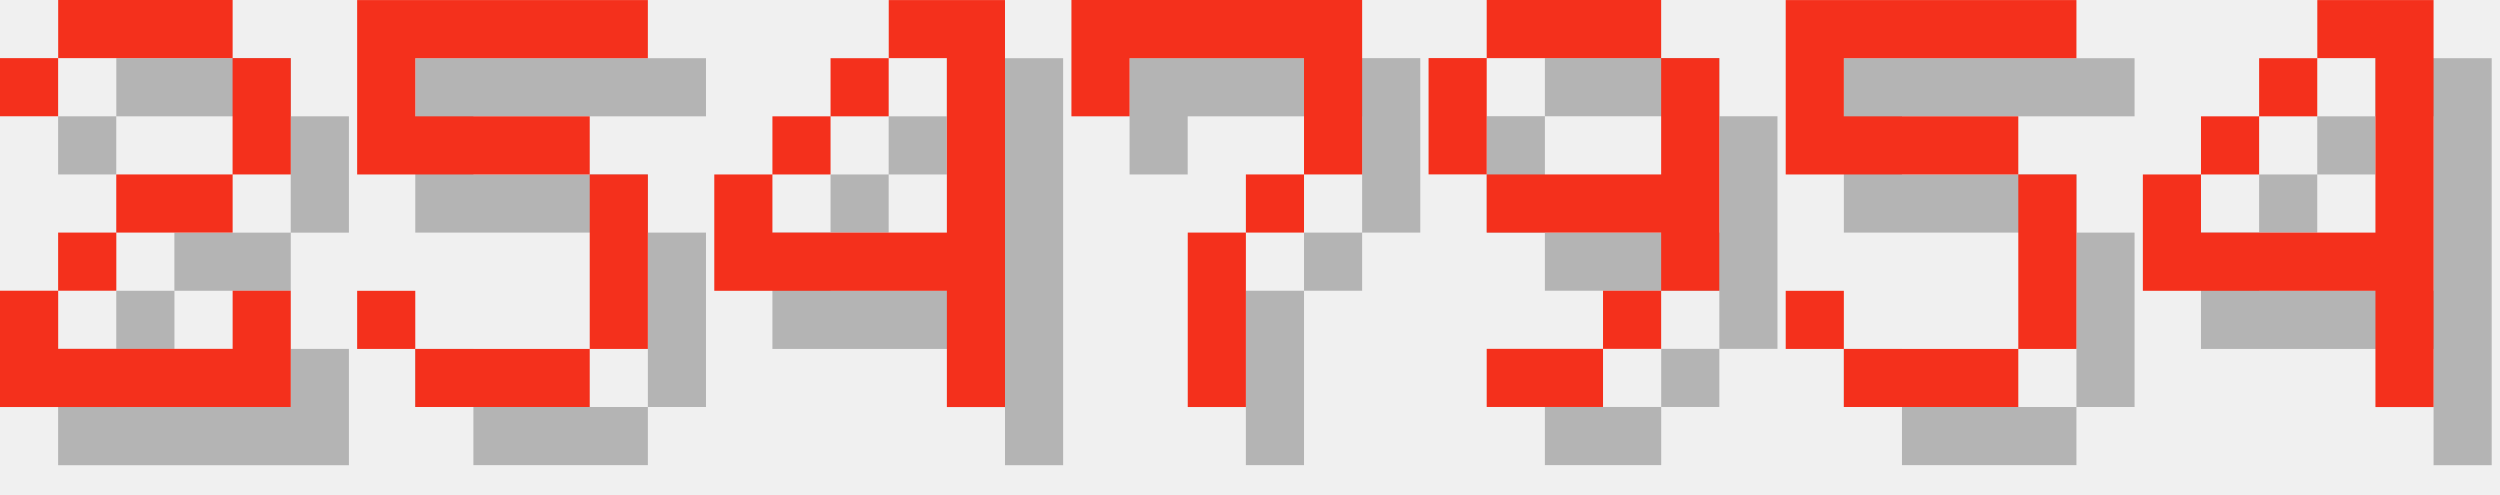
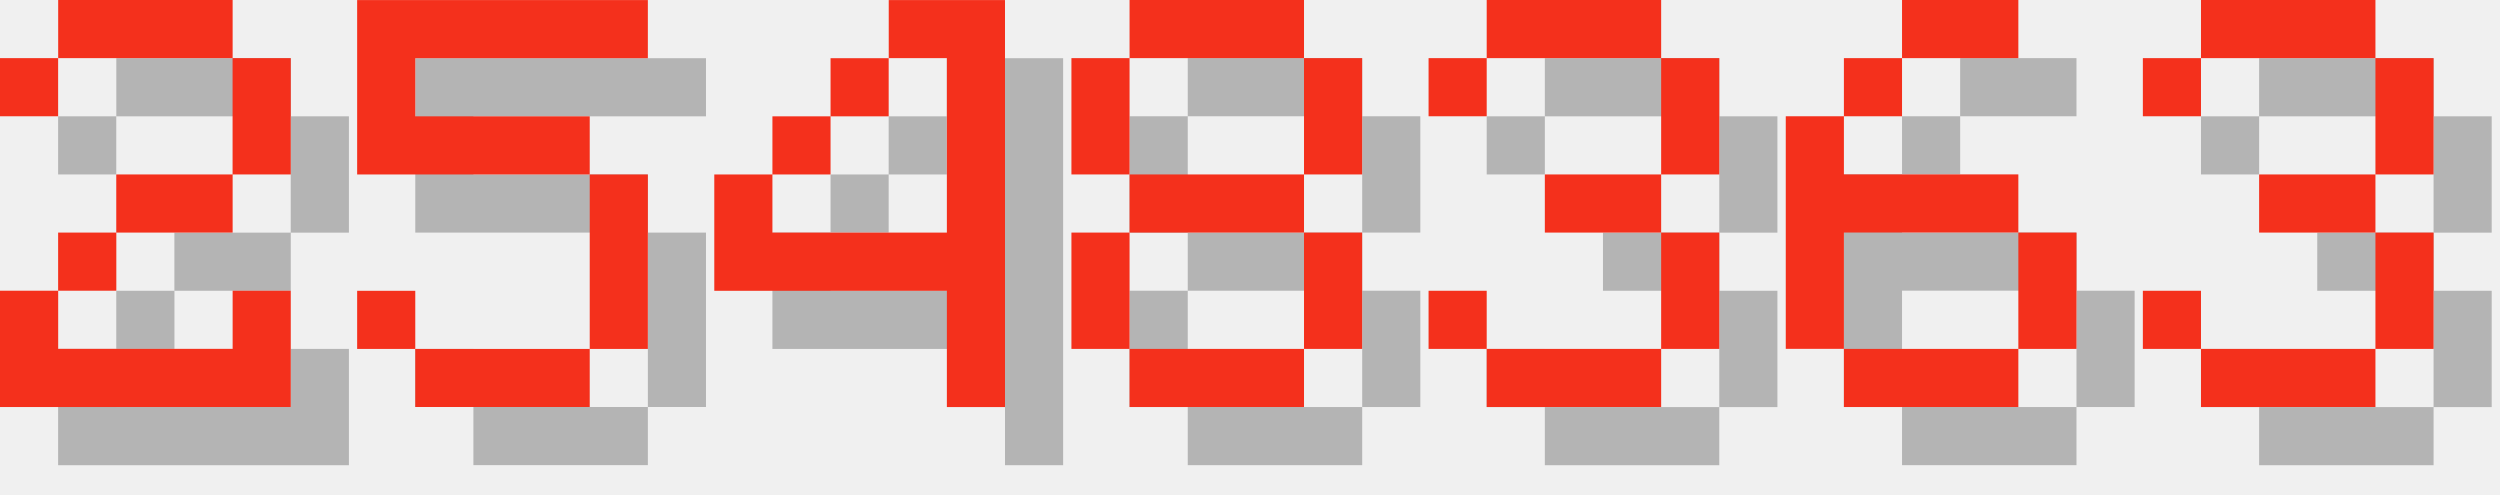
<svg xmlns="http://www.w3.org/2000/svg" version="1.1" width="182.0" height="36">
  <style>
        .text-foreground {
            fill: #F4301C;
        }
        .text-shadow {
            fill: #000000;
            fill-opacity: 0.25;
        }
    </style>
  <g class="digit" id="digit_2" transform="translate(0.0, 0), scale(4)">
    <path id="digit_2_shadow" class="text-shadow" d="m1.058 2.117v1.058h1.058v-1.058h3.175v2.117h-2.117v1.058h-1.058v1.058h-1.058v2.117h5.292v-2.117h-1.058v1.058h-3.175v-1.058h1.058v-1.058h2.117v-1.058h1.058v-2.117h-1.058v-1.058h-3.175v1.058h-1.058z" fill-opacity=".5" style="paint-order:stroke fill markers" />
    <path id="digit_2_fg" class="text-foreground" d="m0 1.058v1.058h1.058v-1.058h3.175v2.117h-2.117v1.058h-1.058v1.058h-1.058v2.117h5.292v-2.117h-1.058v1.058h-3.175v-1.058h1.058v-1.058h2.117v-1.058h1.058v-2.117h-1.058v-1.058h-3.175v1.058h-1.058z" fill="#fff" style="paint-order:stroke fill markers" />
  </g>
  <g class="digit" id="digit_5" transform="translate(26.0, 0), scale(4)">
    <path id="digit_5_shadow" class="text-shadow" d="m1.058 1.058v3.175h4.233v3.175h-3.175v-1.058h-1.058v1.058h1.058v1.058h3.175v-1.058h1.058v-3.175h-1.058v-1.058h-3.175v-1.058h4.233v-1.058h-5.292z" fill-opacity=".5" style="paint-order:stroke fill markers" />
    <path id="digit_5_fg" class="text-foreground" d="m0 0v3.175h4.233v3.175h-3.175v-1.058h-1.058v1.058h1.058v1.058h3.175v-1.058h1.058v-3.175h-1.058v-1.058h-3.175v-1.058h4.233v-1.058h-5.292z" fill="#fff" style="paint-order:stroke fill markers" />
  </g>
  <g class="digit" id="digit_4" transform="translate(52.0, 0), scale(4)">
    <path id="digit_4_shadow" class="text-shadow" d="m4.233 1.058v1.058h1.058v3.175h-3.175v-1.058h-1.058v2.117h4.233v2.117h1.058v-7.408h-2.117zm-2.117 3.175h1.058v-1.058h-1.058v1.058zm1.058-1.058h1.058v-1.058h-1.058v1.058z" fill-opacity=".5" style="paint-order:stroke fill markers" />
    <path id="digit_4_fg" class="text-foreground" d="m3.175 0v1.058h1.058v3.175h-3.175v-1.058h-1.058v2.117h4.233v2.117h1.058v-7.408h-2.117zm-2.117 3.175h1.058v-1.058h-1.058v1.058zm1.058-1.058h1.058v-1.058h-1.058v1.058z" fill="#fff" style="paint-order:stroke fill markers" />
  </g>
-   <g class="digit" id="digit_7" transform="translate(78.0, 0), scale(4)">
-     <path id="digit_7_shadow" class="text-shadow" d="m1.058 1.058 2e-6 2.117h1.058v-1.058h3.175v1.058l2e-7 1.058h-1.058v1.058h-1.058l4e-7 3.175 1.058 1e-7v-3.175h1.058v-1.058h1.058l5e-7 -1.058v-2.117z" fill-opacity=".5" style="paint-order:stroke fill markers" />
-     <path id="digit_7_fg" class="text-foreground" d="m0 0 2e-6 2.117h1.058v-1.058h3.175v1.058l2e-7 1.058h-1.058v1.058h-1.058l4e-7 3.175 1.058 1e-7v-3.175h1.058v-1.058h1.058l5e-7 -1.058v-2.117z" fill="#fff" style="paint-order:stroke fill markers" />
+   <g class="digit" id="digit_8" transform="translate(78.0, 0), scale(4)">
+     <path id="digit_8_shadow" class="text-shadow" d="m2.117 1.058v1.058h3.175v-1.058h-3.175zm3.175 1.058v2.117h1.058v-2.117h-1.058zm0 2.117h-3.175v1.058h3.175v-1.058zm0 1.058v2.117h1.058v-2.117h-1.058zm0 2.117h-3.175v1.058h3.175v-1.058zm-3.175 0v-2.117h-1.058v2.117h1.058zm0-3.175v-2.117h-1.058v2.117h1.058z" fill-opacity=".5" style="paint-order:stroke fill markers" />
+     <path id="digit_8_fg" class="text-foreground" d="m1.058 0v1.058h3.175v-1.058h-3.175zm3.175 1.058v2.117h1.058v-2.117h-1.058zm0 2.117h-3.175v1.058h3.175v-1.058zm0 1.058v2.117h1.058v-2.117h-1.058zm0 2.117h-3.175v1.058h3.175v-1.058zm-3.175 0v-2.117h-1.058v2.117h1.058zm0-3.175v-2.117h-1.058v2.117h1.058z" fill="#fff" style="paint-order:stroke fill markers" />
  </g>
-   <g class="digit" id="digit_9" transform="translate(104.0, 0), scale(4)">
-     <path id="digit_9_shadow" class="text-shadow" d="m2.117 1.058v1.058h3.175v-1.058h-3.175zm3.175 1.058v2.117h-3.175v1.058h3.175v1.058h1.058v-4.233h-1.058zm0 4.233h-1.058v1.058h1.058v-1.058zm-1.058 1.058h-2.117v1.058h2.117v-1.058zm-2.117-3.175v-2.117h-1.058v2.117h1.058z" fill-opacity=".5" style="paint-order:stroke fill markers" />
-     <path id="digit_9_fg" class="text-foreground" d="m1.058 0v1.058h3.175v-1.058h-3.175zm3.175 1.058v2.117h-3.175v1.058h3.175v1.058h1.058v-4.233h-1.058zm0 4.233h-1.058v1.058h1.058v-1.058zm-1.058 1.058h-2.117v1.058h2.117v-1.058zm-2.117-3.175v-2.117h-1.058v2.117h1.058z" fill="#fff" style="paint-order:stroke fill markers" />
+   <g class="digit" id="digit_3" transform="translate(104.0, 0), scale(4)">
+     <path id="digit_3_shadow" class="text-shadow" d="m1.058 2.117v1.058h1.058v-1.058h3.175v2.117h-2.117v1.058h2.117v2.117h-3.175v-1.058h-1.058v1.058h1.058v1.058h3.175v-1.058h1.058v-2.117h-1.058v-1.058h1.058v-2.117h-1.058v-1.058h-3.175v1.058h-1.058z" fill-opacity=".5" style="paint-order:stroke fill markers" />
+     <path id="digit_3_fg" class="text-foreground" d="m0 1.058v1.058h1.058v-1.058h3.175v2.117h-2.117v1.058h2.117v2.117h-3.175v-1.058h-1.058v1.058h1.058v1.058h3.175v-1.058h1.058v-2.117h-1.058v-1.058h1.058v-2.117h-1.058v-1.058h-3.175v1.058h-1.058z" fill="#fff" style="paint-order:stroke fill markers" />
  </g>
-   <g class="digit" id="digit_5" transform="translate(130.0, 0), scale(4)">
-     <path id="digit_5_shadow" class="text-shadow" d="m1.058 1.058v3.175h4.233v3.175h-3.175v-1.058h-1.058v1.058h1.058v1.058h3.175v-1.058h1.058v-3.175h-1.058v-1.058h-3.175v-1.058h4.233v-1.058h-5.292z" fill-opacity=".5" style="paint-order:stroke fill markers" />
-     <path id="digit_5_fg" class="text-foreground" d="m0 0v3.175h4.233v3.175h-3.175v-1.058h-1.058v1.058h1.058v1.058h3.175v-1.058h1.058v-3.175h-1.058v-1.058h-3.175v-1.058h4.233v-1.058h-5.292z" fill="#fff" style="paint-order:stroke fill markers" />
+   <g class="digit" id="digit_6" transform="translate(130.0, 0), scale(4)">
+     <path id="digit_6_shadow" class="text-shadow" d="m3.175 1.058v1.058h2.117v-1.058h-2.117zm0 1.058h-1.058v1.058h1.058v-1.058zm-1.058 1.058h-1.058v4.233h1.058v-2.117h3.175v-1.058h-3.175v-1.058zm3.175 2.117v2.117h1.058v-2.117h-1.058zm0 2.117h-3.175v1.058h3.175v-1.058z" fill-opacity=".5" style="paint-order:stroke fill markers" />
+     <path id="digit_6_fg" class="text-foreground" d="m2.117 0v1.058h2.117v-1.058h-2.117zm0 1.058h-1.058v1.058h1.058v-1.058zm-1.058 1.058h-1.058v4.233h1.058v-2.117h3.175v-1.058h-3.175v-1.058zm3.175 2.117v2.117h1.058v-2.117h-1.058zm0 2.117h-3.175v1.058h3.175v-1.058z" fill="#fff" style="paint-order:stroke fill markers" />
  </g>
-   <g class="digit" id="digit_4" transform="translate(156.0, 0), scale(4)">
-     <path id="digit_4_shadow" class="text-shadow" d="m4.233 1.058v1.058h1.058v3.175h-3.175v-1.058h-1.058v2.117h4.233v2.117h1.058v-7.408h-2.117zm-2.117 3.175h1.058v-1.058h-1.058v1.058zm1.058-1.058h1.058v-1.058h-1.058v1.058z" fill-opacity=".5" style="paint-order:stroke fill markers" />
-     <path id="digit_4_fg" class="text-foreground" d="m3.175 0v1.058h1.058v3.175h-3.175v-1.058h-1.058v2.117h4.233v2.117h1.058v-7.408h-2.117zm-2.117 3.175h1.058v-1.058h-1.058v1.058zm1.058-1.058h1.058v-1.058h-1.058v1.058z" fill="#fff" style="paint-order:stroke fill markers" />
+   <g class="digit" id="digit_3" transform="translate(156.0, 0), scale(4)">
+     <path id="digit_3_shadow" class="text-shadow" d="m1.058 2.117v1.058h1.058v-1.058h3.175v2.117h-2.117v1.058h2.117v2.117h-3.175v-1.058h-1.058v1.058h1.058v1.058h3.175v-1.058h1.058v-2.117h-1.058v-1.058h1.058v-2.117h-1.058v-1.058h-3.175v1.058h-1.058z" fill-opacity=".5" style="paint-order:stroke fill markers" />
+     <path id="digit_3_fg" class="text-foreground" d="m0 1.058v1.058h1.058v-1.058h3.175v2.117h-2.117v1.058h2.117v2.117h-3.175v-1.058h-1.058v1.058h1.058v1.058h3.175v-1.058h1.058v-2.117h-1.058v-1.058h1.058v-2.117h-1.058v-1.058h-3.175v1.058h-1.058z" fill="#fff" style="paint-order:stroke fill markers" />
  </g>
</svg>
